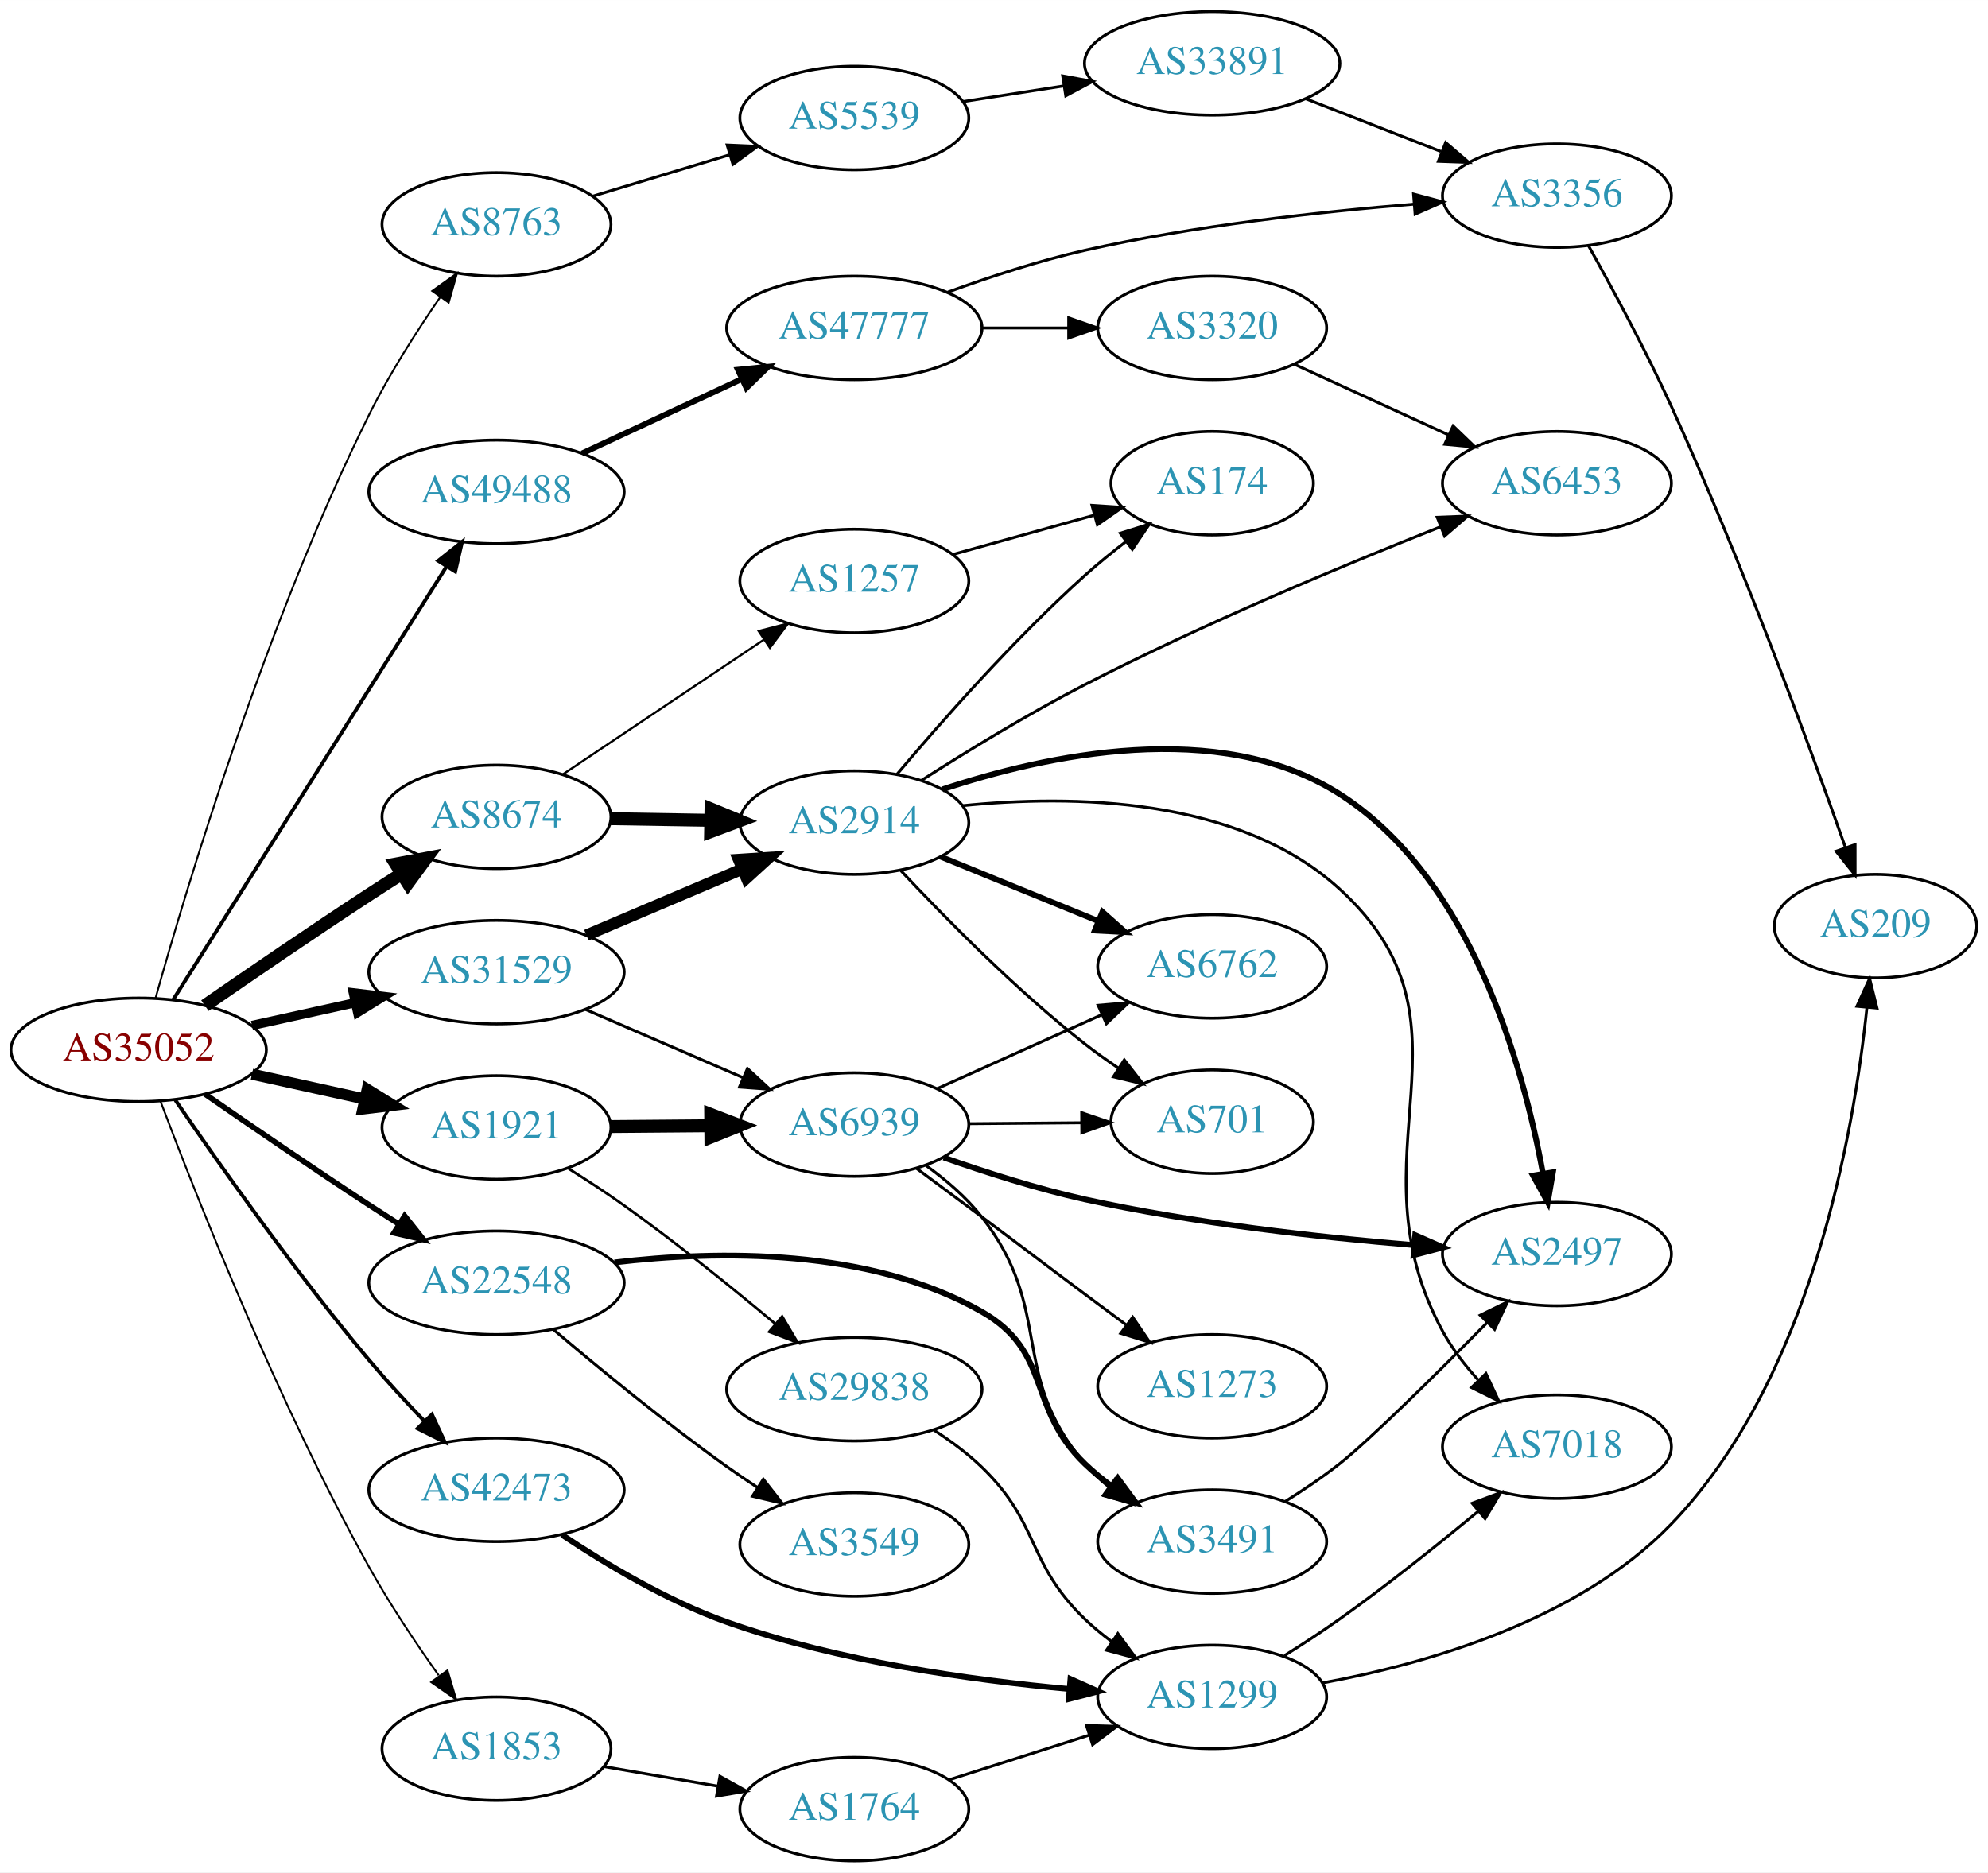
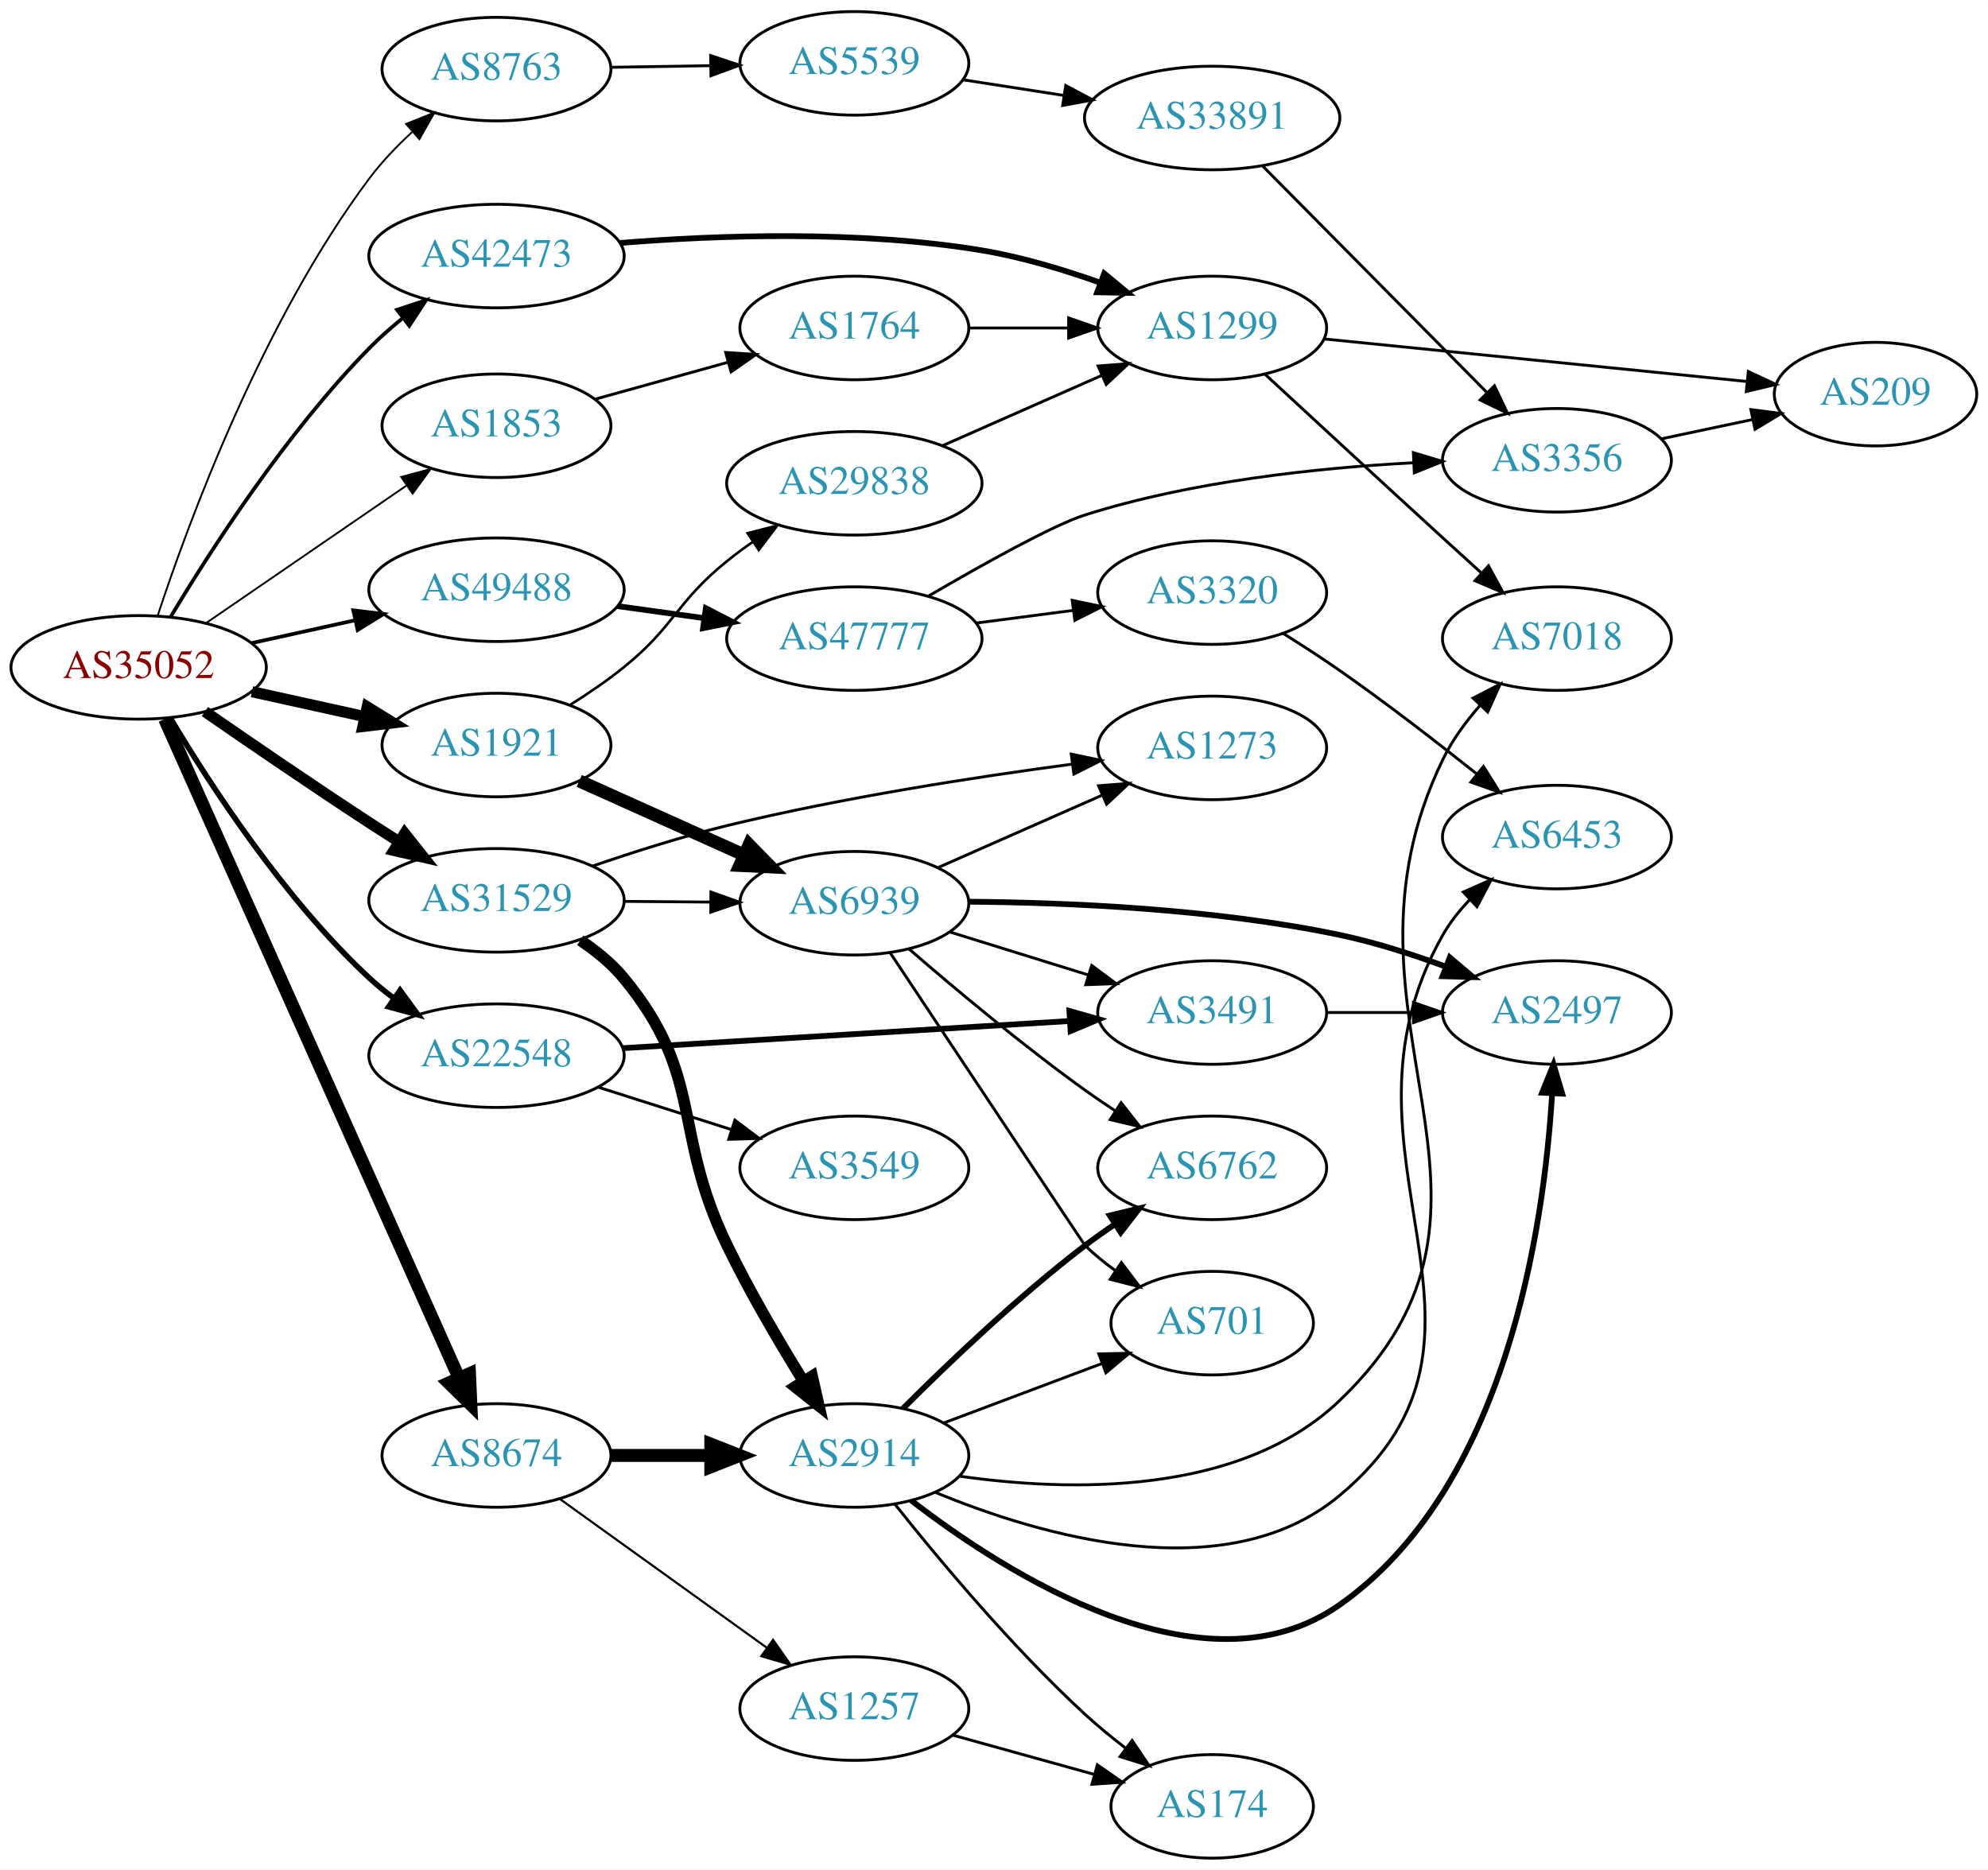
- <svg xmlns="http://www.w3.org/2000/svg" xmlns:xlink="http://www.w3.org/1999/xlink" width="691pt" height="651pt" viewBox="0.00 0.00 691.06 651.00">
-   <g id="graph0" class="graph" transform="scale(1 1) rotate(0) translate(4 647)">
-     <polygon fill="white" stroke="none" points="-4,4 -4,-647 687.055,-647 687.055,4 -4,4" />
+ <svg xmlns="http://www.w3.org/2000/svg" xmlns:xlink="http://www.w3.org/1999/xlink" width="691pt" height="650pt" viewBox="0.00 0.00 691.06 650.00">
+   <g id="graph0" class="graph" transform="scale(1 1) rotate(0) translate(4 646)">
+     <polygon fill="white" stroke="none" points="-4,4 -4,-646 687.055,-646 687.055,4 -4,4" />
    <g id="node1" class="node">
      <g id="a_node1">
        <a xlink:href="/asn/35052" xlink:title="AS35052 ~ Vienna University [AT]">
-           <ellipse fill="#ffffff" stroke="black" cx="44.196" cy="-282" rx="44.393" ry="18" />
-           <text text-anchor="middle" x="44.196" y="-278.3" font-family="Times,serif" font-size="14.00" fill="#880000">AS35052</text>
+           <ellipse fill="#ffffff" stroke="black" cx="44.196" cy="-414" rx="44.393" ry="18" />
+           <text text-anchor="middle" x="44.196" y="-410.3" font-family="Times,serif" font-size="14.00" fill="#880000">AS35052</text>
        </a>
      </g>
    </g>
    <g id="node2" class="node">
      <g id="a_node2">
        <a xlink:href="/asn/1853" xlink:title="AS1853 ~ ACOnet Backbone [AT]">
-           <ellipse fill="#ffffff" stroke="black" cx="168.588" cy="-39" rx="39.794" ry="18" />
-           <text text-anchor="middle" x="168.588" y="-35.3" font-family="Times,serif" font-size="14.00" fill="#2c94b3">AS1853</text>
+           <ellipse fill="#ffffff" stroke="black" cx="168.588" cy="-498" rx="39.794" ry="18" />
+           <text text-anchor="middle" x="168.588" y="-494.3" font-family="Times,serif" font-size="14.00" fill="#2c94b3">AS1853</text>
        </a>
      </g>
    </g>
    <g id="edge1" class="edge">
-       <path fill="none" stroke="black" stroke-width="0.643" d="M51.788,-264.101C64.206,-231.134 92.686,-158.982 124.392,-102 131.515,-89.198 140.534,-75.714 148.487,-64.52" />
-       <polygon fill="black" stroke="black" stroke-width="0.643" points="151.558,-66.245 154.579,-56.09 145.885,-62.145 151.558,-66.245" />
+       <path fill="none" stroke="black" stroke-width="0.643" d="M67.645,-429.407C87.175,-442.811 115.651,-462.354 137.215,-477.155" />
+       <polygon fill="black" stroke="black" stroke-width="0.643" points="135.468,-480.2 145.694,-482.973 139.429,-474.429 135.468,-480.2" />
    </g>
    <g id="node3" class="node">
      <g id="a_node3">
        <a xlink:href="/asn/1921" xlink:title="AS1921 ~ NIC.at head office Salzburg [AT]">
-           <ellipse fill="#ffffff" stroke="black" cx="168.588" cy="-255" rx="39.794" ry="18" />
-           <text text-anchor="middle" x="168.588" y="-251.3" font-family="Times,serif" font-size="14.00" fill="#2c94b3">AS1921</text>
+           <ellipse fill="#ffffff" stroke="black" cx="168.588" cy="-387" rx="39.794" ry="18" />
+           <text text-anchor="middle" x="168.588" y="-383.3" font-family="Times,serif" font-size="14.00" fill="#2c94b3">AS1921</text>
        </a>
      </g>
    </g>
    <g id="edge2" class="edge">
-       <path fill="none" stroke="black" stroke-width="3.857" d="M83.586,-273.531C95.977,-270.798 109.824,-267.743 122.644,-264.915" />
-       <polygon fill="black" stroke="black" stroke-width="3.857" points="123.648,-268.278 132.659,-262.705 122.14,-261.442 123.648,-268.278" />
+       <path fill="none" stroke="black" stroke-width="3.857" d="M83.586,-405.531C95.977,-402.798 109.824,-399.743 122.644,-396.915" />
+       <polygon fill="black" stroke="black" stroke-width="3.857" points="123.648,-400.278 132.659,-394.705 122.14,-393.442 123.648,-400.278" />
    </g>
    <g id="node4" class="node">
      <g id="a_node4">
        <a xlink:href="/asn/8674" xlink:title="AS8674 ~ Netnod Internet Exchange Sverige AB [SE]">
-           <ellipse fill="#ffffff" stroke="black" cx="168.588" cy="-363" rx="39.794" ry="18" />
-           <text text-anchor="middle" x="168.588" y="-359.3" font-family="Times,serif" font-size="14.00" fill="#2c94b3">AS8674</text>
+           <ellipse fill="#ffffff" stroke="black" cx="168.588" cy="-140" rx="39.794" ry="18" />
+           <text text-anchor="middle" x="168.588" y="-136.3" font-family="Times,serif" font-size="14.00" fill="#2c94b3">AS8674</text>
        </a>
      </g>
    </g>
    <g id="edge3" class="edge">
-       <path fill="none" stroke="black" stroke-width="4.5" d="M67.227,-297.367C83.029,-308.305 104.886,-323.261 124.392,-336 127.974,-338.339 131.745,-340.759 135.505,-343.144" />
-       <polygon fill="black" stroke="black" stroke-width="4.5" points="133.605,-346.601 144.166,-348.596 137.8,-339.936 133.605,-346.601" />
+       <path fill="none" stroke="black" stroke-width="4.5" d="M53.227,-396.022C74.197,-349.075 130.7,-222.581 155.565,-166.916" />
+       <polygon fill="black" stroke="black" stroke-width="4.5" points="159.204,-168.424 159.687,-157.688 152.014,-165.212 159.204,-168.424" />
    </g>
    <g id="node5" class="node">
      <g id="a_node5">
        <a xlink:href="/asn/8763" xlink:title="AS8763 ~ Kaiserstr. 75-77 [DE]">
-           <ellipse fill="#ffffff" stroke="black" cx="168.588" cy="-569" rx="39.794" ry="18" />
-           <text text-anchor="middle" x="168.588" y="-565.3" font-family="Times,serif" font-size="14.00" fill="#2c94b3">AS8763</text>
+           <ellipse fill="#ffffff" stroke="black" cx="168.588" cy="-622" rx="39.794" ry="18" />
+           <text text-anchor="middle" x="168.588" y="-618.3" font-family="Times,serif" font-size="14.00" fill="#2c94b3">AS8763</text>
        </a>
      </g>
    </g>
    <g id="edge4" class="edge">
-       <path fill="none" stroke="black" stroke-width="0.643" d="M50.094,-300.058C60.864,-338.528 88.526,-430.937 124.392,-503 131.413,-517.107 140.85,-531.867 149.112,-543.843" />
-       <polygon fill="black" stroke="black" stroke-width="0.643" points="146.251,-545.859 154.87,-552.022 151.975,-541.83 146.251,-545.859" />
+       <path fill="none" stroke="black" stroke-width="0.643" d="M50.796,-431.94C61.516,-464.455 87.22,-534.347 124.392,-584 128.655,-589.694 133.89,-595.162 139.225,-600.087" />
+       <polygon fill="black" stroke="black" stroke-width="0.643" points="137.175,-602.944 147.012,-606.879 141.776,-597.668 137.175,-602.944" />
    </g>
    <g id="node6" class="node">
      <g id="a_node6">
        <a xlink:href="/asn/22548" xlink:title="AS22548 ~ NiÂ¿Â½cleo de Inf. e Coord. do Ponto BR - NIC.BR [BR]">
-           <ellipse fill="#ffffff" stroke="black" cx="168.588" cy="-201" rx="44.393" ry="18" />
-           <text text-anchor="middle" x="168.588" y="-197.3" font-family="Times,serif" font-size="14.00" fill="#2c94b3">AS22548</text>
+           <ellipse fill="#ffffff" stroke="black" cx="168.588" cy="-279" rx="44.393" ry="18" />
+           <text text-anchor="middle" x="168.588" y="-275.3" font-family="Times,serif" font-size="14.00" fill="#2c94b3">AS22548</text>
        </a>
      </g>
    </g>
    <g id="edge5" class="edge">
-       <path fill="none" stroke="black" stroke-width="1.929" d="M67.227,-266.633C83.029,-255.695 104.886,-240.739 124.392,-228 127.713,-225.831 131.195,-223.594 134.681,-221.379" />
-       <polygon fill="black" stroke="black" stroke-width="1.929" points="136.671,-224.262 143.264,-215.968 132.938,-218.34 136.671,-224.262" />
+       <path fill="none" stroke="black" stroke-width="1.929" d="M55.242,-396.329C68.813,-373.528 94.745,-333.528 124.392,-306 126.999,-303.58 129.852,-301.254 132.811,-299.052" />
+       <polygon fill="black" stroke="black" stroke-width="1.929" points="135.059,-301.754 141.31,-293.2 131.089,-295.988 135.059,-301.754" />
    </g>
    <g id="node7" class="node">
      <g id="a_node7">
        <a xlink:href="/asn/31529" xlink:title="AS31529 ~ DENIC-ANYCAST-AS [DE]">
-           <ellipse fill="#ffffff" stroke="black" cx="168.588" cy="-309" rx="44.393" ry="18" />
-           <text text-anchor="middle" x="168.588" y="-305.3" font-family="Times,serif" font-size="14.00" fill="#2c94b3">AS31529</text>
+           <ellipse fill="#ffffff" stroke="black" cx="168.588" cy="-333" rx="44.393" ry="18" />
+           <text text-anchor="middle" x="168.588" y="-329.3" font-family="Times,serif" font-size="14.00" fill="#2c94b3">AS31529</text>
        </a>
      </g>
    </g>
    <g id="edge6" class="edge">
-       <path fill="none" stroke="black" stroke-width="3.214" d="M83.586,-290.469C94.978,-292.982 107.6,-295.767 119.525,-298.397" />
-       <polygon fill="black" stroke="black" stroke-width="3.214" points="118.815,-301.825 129.335,-300.561 120.323,-294.989 118.815,-301.825" />
+       <path fill="none" stroke="black" stroke-width="3.857" d="M67.227,-398.633C83.029,-387.695 104.886,-372.739 124.392,-360 127.713,-357.831 131.195,-355.594 134.681,-353.379" />
+       <polygon fill="black" stroke="black" stroke-width="3.857" points="136.671,-356.262 143.264,-347.968 132.938,-350.34 136.671,-356.262" />
    </g>
    <g id="node8" class="node">
      <g id="a_node8">
        <a xlink:href="/asn/42473" xlink:title="AS42473 ~ ANEXIA Internetdienstleistungs GmbH [AT]">
-           <ellipse fill="#ffffff" stroke="black" cx="168.588" cy="-129" rx="44.393" ry="18" />
-           <text text-anchor="middle" x="168.588" y="-125.3" font-family="Times,serif" font-size="14.00" fill="#2c94b3">AS42473</text>
+           <ellipse fill="#ffffff" stroke="black" cx="168.588" cy="-557" rx="44.393" ry="18" />
+           <text text-anchor="middle" x="168.588" y="-553.3" font-family="Times,serif" font-size="14.00" fill="#2c94b3">AS42473</text>
        </a>
      </g>
    </g>
    <g id="edge7" class="edge">
-       <path fill="none" stroke="black" stroke-width="1.286" d="M56.871,-264.636C71.758,-242.845 98.665,-204.617 124.392,-174 130.301,-166.968 137.036,-159.657 143.401,-153.022" />
-       <polygon fill="black" stroke="black" stroke-width="1.286" points="146.158,-155.207 150.631,-145.603 141.145,-150.322 146.158,-155.207" />
+       <path fill="none" stroke="black" stroke-width="1.286" d="M55.245,-431.429C69.013,-454.427 95.361,-495.446 124.392,-525 127.979,-528.652 132.012,-532.207 136.134,-535.54" />
+       <polygon fill="black" stroke="black" stroke-width="1.286" points="134.017,-538.328 144.08,-541.643 138.281,-532.776 134.017,-538.328" />
    </g>
    <g id="node9" class="node">
      <g id="a_node9">
        <a xlink:href="/asn/49488" xlink:title="AS49488 ~ nic.at GmbH [AT]">
-           <ellipse fill="#ffffff" stroke="black" cx="168.588" cy="-476" rx="44.393" ry="18" />
-           <text text-anchor="middle" x="168.588" y="-472.3" font-family="Times,serif" font-size="14.00" fill="#2c94b3">AS49488</text>
+           <ellipse fill="#ffffff" stroke="black" cx="168.588" cy="-441" rx="44.393" ry="18" />
+           <text text-anchor="middle" x="168.588" y="-437.3" font-family="Times,serif" font-size="14.00" fill="#2c94b3">AS49488</text>
        </a>
      </g>
    </g>
    <g id="edge8" class="edge">
-       <path fill="none" stroke="black" stroke-width="1.286" d="M56.273,-299.558C77.892,-333.825 125.798,-409.76 151.137,-449.923" />
-       <polygon fill="black" stroke="black" stroke-width="1.286" points="148.328,-452.031 156.624,-458.621 154.248,-448.296 148.328,-452.031" />
+       <path fill="none" stroke="black" stroke-width="1.286" d="M83.586,-422.469C94.978,-424.982 107.6,-427.767 119.525,-430.397" />
+       <polygon fill="black" stroke="black" stroke-width="1.286" points="118.815,-433.825 129.335,-432.561 120.323,-426.989 118.815,-433.825" />
    </g>
    <g id="node10" class="node">
      <g id="a_node10">
        <a xlink:href="/asn/1764" xlink:title="AS1764 ~ NEXTLAYER-AS [AT]">
-           <ellipse fill="#ffffff" stroke="black" cx="292.98" cy="-18" rx="39.794" ry="18" />
-           <text text-anchor="middle" x="292.98" y="-14.3" font-family="Times,serif" font-size="14.00" fill="#2c94b3">AS1764</text>
+           <ellipse fill="#ffffff" stroke="black" cx="292.98" cy="-532" rx="39.794" ry="18" />
+           <text text-anchor="middle" x="292.98" y="-528.3" font-family="Times,serif" font-size="14.00" fill="#2c94b3">AS1764</text>
        </a>
      </g>
    </g>
    <g id="edge9" class="edge">
-       <path fill="none" stroke="black" d="M205.979,-32.756C218.322,-30.638 232.286,-28.242 245.317,-26.006" />
-       <polygon fill="black" stroke="black" points="246.255,-29.397 255.519,-24.256 245.071,-22.498 246.255,-29.397" />
+       <path fill="none" stroke="black" d="M202.709,-507.201C216.995,-511.17 233.888,-515.862 249.113,-520.092" />
+       <polygon fill="black" stroke="black" points="248.261,-523.487 258.833,-522.792 250.135,-516.743 248.261,-523.487" />
    </g>
    <g id="node12" class="node">
      <g id="a_node12">
        <a xlink:href="/asn/6939" xlink:title="AS6939 ~ Hurricane Electric LLC [US]">
-           <ellipse fill="#ffffff" stroke="black" cx="292.98" cy="-256" rx="39.794" ry="18" />
-           <text text-anchor="middle" x="292.98" y="-252.3" font-family="Times,serif" font-size="14.00" fill="#2c94b3">AS6939</text>
+           <ellipse fill="#ffffff" stroke="black" cx="292.98" cy="-332" rx="39.794" ry="18" />
+           <text text-anchor="middle" x="292.98" y="-328.3" font-family="Times,serif" font-size="14.00" fill="#2c94b3">AS6939</text>
        </a>
      </g>
    </g>
    <g id="edge11" class="edge">
-       <path fill="none" stroke="black" stroke-width="4.5" d="M208.314,-255.316C219.252,-255.406 231.303,-255.504 242.769,-255.598" />
-       <polygon fill="black" stroke="black" stroke-width="4.5" points="243.055,-259.538 253.087,-255.682 243.119,-251.663 243.055,-259.538" />
+       <path fill="none" stroke="black" stroke-width="4.5" d="M197.361,-374.52C214.298,-366.909 236.162,-357.083 254.605,-348.795" />
+       <polygon fill="black" stroke="black" stroke-width="4.5" points="256.387,-352.312 263.894,-344.621 253.159,-345.129 256.387,-352.312" />
    </g>
    <g id="node13" class="node">
      <g id="a_node13">
        <a xlink:href="/asn/29838" xlink:title="AS29838 ~ AMC [US]">
-           <ellipse fill="#ffffff" stroke="black" cx="292.98" cy="-164" rx="44.393" ry="18" />
-           <text text-anchor="middle" x="292.98" y="-160.3" font-family="Times,serif" font-size="14.00" fill="#2c94b3">AS29838</text>
+           <ellipse fill="#ffffff" stroke="black" cx="292.98" cy="-478" rx="44.393" ry="18" />
+           <text text-anchor="middle" x="292.98" y="-474.3" font-family="Times,serif" font-size="14.00" fill="#2c94b3">AS29838</text>
        </a>
      </g>
    </g>
    <g id="edge12" class="edge">
-       <path fill="none" stroke="black" stroke-width="0.9" d="M193.691,-240.652C200.004,-236.7 206.735,-232.311 212.784,-228 230.883,-215.102 250.305,-199.438 265.386,-186.834" />
-       <polygon fill="black" stroke="black" stroke-width="0.9" points="267.888,-189.303 273.282,-180.184 263.378,-183.949 267.888,-189.303" />
+       <path fill="none" stroke="black" stroke-width="0.9" d="M194.054,-400.87C200.364,-404.825 207.003,-409.335 212.784,-414 230.641,-428.407 230.927,-436.593 248.784,-451 251.636,-453.301 254.697,-455.565 257.824,-457.743" />
+       <polygon fill="black" stroke="black" stroke-width="0.9" points="255.89,-460.66 266.158,-463.274 259.762,-454.828 255.89,-460.66" />
    </g>
    <g id="node21" class="node">
      <g id="a_node21">
        <a xlink:href="/asn/1257" xlink:title="AS1257 ~ TELE2 [EU]">
-           <ellipse fill="#ffffff" stroke="black" cx="292.98" cy="-445" rx="39.794" ry="18" />
-           <text text-anchor="middle" x="292.98" y="-441.3" font-family="Times,serif" font-size="14.00" fill="#2c94b3">AS1257</text>
+           <ellipse fill="#ffffff" stroke="black" cx="292.98" cy="-52" rx="39.794" ry="18" />
+           <text text-anchor="middle" x="292.98" y="-48.3" font-family="Times,serif" font-size="14.00" fill="#2c94b3">AS1257</text>
        </a>
      </g>
    </g>
    <g id="edge21" class="edge">
-       <path fill="none" stroke="black" stroke-width="0.75" d="M191.753,-377.85C211.248,-390.911 239.814,-410.05 261.467,-424.557" />
-       <polygon fill="black" stroke="black" stroke-width="0.75" points="259.725,-427.603 269.981,-430.261 263.621,-421.787 259.725,-427.603" />
+       <path fill="none" stroke="black" stroke-width="0.75" d="M190.628,-124.872C210.419,-110.643 240.242,-89.2 262.419,-73.254" />
+       <polygon fill="black" stroke="black" stroke-width="0.75" points="264.729,-75.904 270.805,-67.225 260.643,-70.221 264.729,-75.904" />
    </g>
    <g id="node22" class="node">
      <g id="a_node22">
        <a xlink:href="/asn/2914" xlink:title="AS2914 ~ NTT America, Inc. [US]">
-           <ellipse fill="#ffffff" stroke="black" cx="292.98" cy="-361" rx="39.794" ry="18" />
-           <text text-anchor="middle" x="292.98" y="-357.3" font-family="Times,serif" font-size="14.00" fill="#2c94b3">AS2914</text>
+           <ellipse fill="#ffffff" stroke="black" cx="292.98" cy="-140" rx="39.794" ry="18" />
+           <text text-anchor="middle" x="292.98" y="-136.3" font-family="Times,serif" font-size="14.00" fill="#2c94b3">AS2914</text>
        </a>
      </g>
    </g>
    <g id="edge22" class="edge">
-       <path fill="none" stroke="black" stroke-width="4.5" d="M208.314,-362.367C219.252,-362.188 231.303,-361.992 242.769,-361.804" />
-       <polygon fill="black" stroke="black" stroke-width="4.5" points="243.152,-365.736 253.087,-361.636 243.024,-357.862 243.152,-365.736" />
+       <path fill="none" stroke="black" stroke-width="4.5" d="M208.314,-140C219.252,-140 231.303,-140 242.769,-140" />
+       <polygon fill="black" stroke="black" stroke-width="4.5" points="243.087,-143.938 253.087,-140 243.087,-136.063 243.087,-143.938" />
    </g>
    <g id="node25" class="node">
      <g id="a_node25">
        <a xlink:href="/asn/5539" xlink:title="AS5539 ~ SpaceNET AG [DE]">
-           <ellipse fill="#ffffff" stroke="black" cx="292.98" cy="-606" rx="39.794" ry="18" />
-           <text text-anchor="middle" x="292.98" y="-602.3" font-family="Times,serif" font-size="14.00" fill="#2c94b3">AS5539</text>
+           <ellipse fill="#ffffff" stroke="black" cx="292.98" cy="-624" rx="39.794" ry="18" />
+           <text text-anchor="middle" x="292.98" y="-620.3" font-family="Times,serif" font-size="14.00" fill="#2c94b3">AS5539</text>
        </a>
      </g>
    </g>
    <g id="edge30" class="edge">
-       <path fill="none" stroke="black" d="M202.066,-578.818C216.589,-583.209 233.904,-588.443 249.443,-593.141" />
-       <polygon fill="black" stroke="black" points="248.766,-596.592 259.351,-596.136 250.792,-589.892 248.766,-596.592" />
-     </g>
-     <g id="node15" class="node">
-       <g id="a_node15">
+       <path fill="none" stroke="black" d="M208.314,-622.633C219.252,-622.812 231.303,-623.008 242.769,-623.196" />
+       <polygon fill="black" stroke="black" points="243.031,-626.7 253.087,-623.364 243.145,-619.701 243.031,-626.7" />
+     </g>
+     <g id="node18" class="node">
+       <g id="a_node18">
        <a xlink:href="/asn/3491" xlink:title="AS3491 ~ PCCW Global, Inc. [US]">
-           <ellipse fill="#ffffff" stroke="black" cx="417.373" cy="-111" rx="39.794" ry="18" />
-           <text text-anchor="middle" x="417.373" y="-107.3" font-family="Times,serif" font-size="14.00" fill="#2c94b3">AS3491</text>
-         </a>
-       </g>
-     </g>
-     <g id="edge35" class="edge">
-       <path fill="none" stroke="black" stroke-width="2" d="M209.618,-208.066C245.434,-212.294 298.154,-213.181 337.176,-191 361.932,-176.928 352.662,-157.749 373.176,-138 376.034,-135.25 379.215,-132.634 382.52,-130.191" />
-       <polygon fill="black" stroke="black" stroke-width="2" points="384.584,-133.02 390.874,-124.494 380.64,-127.237 384.584,-133.02" />
+           <ellipse fill="#ffffff" stroke="black" cx="417.373" cy="-294" rx="39.794" ry="18" />
+           <text text-anchor="middle" x="417.373" y="-290.3" font-family="Times,serif" font-size="14.00" fill="#2c94b3">AS3491</text>
+         </a>
+       </g>
+     </g>
+     <g id="edge34" class="edge">
+       <path fill="none" stroke="black" stroke-width="2" d="M212.575,-281.613C255.878,-284.245 322.583,-288.299 367.782,-291.047" />
+       <polygon fill="black" stroke="black" stroke-width="2" points="367.737,-294.55 377.931,-291.663 368.162,-287.563 367.737,-294.55" />
    </g>
    <g id="node28" class="node">
      <g id="a_node28">
        <a xlink:href="/asn/3549" xlink:title="AS3549 ~ Level 3 Parent, LLC [US]">
-           <ellipse fill="#ffffff" stroke="black" cx="292.98" cy="-110" rx="39.794" ry="18" />
-           <text text-anchor="middle" x="292.98" y="-106.3" font-family="Times,serif" font-size="14.00" fill="#2c94b3">AS3549</text>
-         </a>
-       </g>
-     </g>
-     <g id="edge34" class="edge">
-       <path fill="none" stroke="black" d="M188.287,-184.816C204.025,-171.459 227.334,-152.286 248.784,-137 252.187,-134.575 255.806,-132.125 259.444,-129.743" />
-       <polygon fill="black" stroke="black" points="261.339,-132.685 267.877,-124.348 257.567,-126.788 261.339,-132.685" />
+           <ellipse fill="#ffffff" stroke="black" cx="292.98" cy="-240" rx="39.794" ry="18" />
+           <text text-anchor="middle" x="292.98" y="-236.3" font-family="Times,serif" font-size="14.00" fill="#2c94b3">AS3549</text>
+         </a>
+       </g>
+     </g>
+     <g id="edge35" class="edge">
+       <path fill="none" stroke="black" d="M204.007,-268.033C218.391,-263.449 235.233,-258.082 250.31,-253.278" />
+       <polygon fill="black" stroke="black" points="251.453,-256.587 259.918,-250.217 249.328,-249.918 251.453,-256.587" />
+     </g>
+     <g id="edge37" class="edge">
+       <path fill="none" stroke="black" d="M213.084,-332.645C222.773,-332.565 233.11,-332.481 243.002,-332.4" />
+       <polygon fill="black" stroke="black" points="243.134,-335.899 253.105,-332.318 243.077,-328.9 243.134,-335.899" />
+     </g>
+     <g id="node14" class="node">
+       <g id="a_node14">
+         <a xlink:href="/asn/1273" xlink:title="AS1273 ~ RIPE Network Coordination Centre [NL]">
+           <ellipse fill="#ffffff" stroke="black" cx="417.373" cy="-386" rx="39.794" ry="18" />
+           <text text-anchor="middle" x="417.373" y="-382.3" font-family="Times,serif" font-size="14.00" fill="#2c94b3">AS1273</text>
+         </a>
+       </g>
+     </g>
+     <g id="edge39" class="edge">
+       <path fill="none" stroke="black" d="M202.006,-344.923C216.214,-349.814 233.176,-355.206 248.784,-359 288.75,-368.716 334.948,-375.863 368.705,-380.354" />
+       <polygon fill="black" stroke="black" points="368.393,-383.843 378.761,-381.663 369.296,-376.901 368.393,-383.843" />
    </g>
    <g id="edge38" class="edge">
-       <path fill="none" stroke="black" d="M199.529,-296.035C216.009,-288.898 236.624,-279.971 254.202,-272.359" />
-       <polygon fill="black" stroke="black" points="255.825,-275.471 263.61,-268.285 253.043,-269.047 255.825,-275.471" />
-     </g>
-     <g id="edge37" class="edge">
-       <path fill="none" stroke="black" stroke-width="4" d="M199.842,-321.854C216.208,-328.807 236.58,-337.462 254.003,-344.865" />
-       <polygon fill="black" stroke="black" stroke-width="4" points="252.763,-348.141 263.336,-348.83 255.5,-341.698 252.763,-348.141" />
+       <path fill="none" stroke="black" stroke-width="4" d="M197.721,-319.112C203.246,-315.428 208.615,-311.044 212.784,-306 241.022,-271.838 229.433,-252.874 248.784,-213 256.568,-196.961 266.65,-179.766 275.116,-166.096" />
+       <polygon fill="black" stroke="black" stroke-width="4" points="278.316,-167.582 280.671,-157.252 272.388,-163.859 278.316,-167.582" />
    </g>
    <g id="node11" class="node">
      <g id="a_node11">
        <a xlink:href="/asn/1299" xlink:title="AS1299 ~ Telia Carrier [EU]">
-           <ellipse fill="#ffffff" stroke="black" cx="417.373" cy="-57" rx="39.794" ry="18" />
-           <text text-anchor="middle" x="417.373" y="-53.3" font-family="Times,serif" font-size="14.00" fill="#2c94b3">AS1299</text>
-         </a>
-       </g>
-     </g>
-     <g id="edge39" class="edge">
-       <path fill="none" stroke="black" stroke-width="2" d="M191.37,-113.355C206.701,-103.114 228.098,-90.319 248.784,-83 287.397,-69.338 333.531,-62.847 367.611,-59.767" />
-       <polygon fill="black" stroke="black" stroke-width="2" points="368.105,-63.238 377.779,-58.917 367.522,-56.262 368.105,-63.238" />
+           <ellipse fill="#ffffff" stroke="black" cx="417.373" cy="-532" rx="39.794" ry="18" />
+           <text text-anchor="middle" x="417.373" y="-528.3" font-family="Times,serif" font-size="14.00" fill="#2c94b3">AS1299</text>
+         </a>
+       </g>
+     </g>
+     <g id="edge40" class="edge">
+       <path fill="none" stroke="black" stroke-width="2" d="M211.565,-561.556C245.651,-564.286 294.836,-566.019 337.176,-559 350.995,-556.709 365.639,-552.314 378.526,-547.724" />
+       <polygon fill="black" stroke="black" stroke-width="2" points="379.84,-550.97 387.996,-544.208 377.403,-544.408 379.84,-550.97" />
    </g>
    <g id="node29" class="node">
      <g id="a_node29">
        <a xlink:href="/asn/47777" xlink:title="AS47777 ~ wusys GmbH [DE]">
-           <ellipse fill="#ffffff" stroke="black" cx="292.98" cy="-533" rx="44.393" ry="18" />
-           <text text-anchor="middle" x="292.98" y="-529.3" font-family="Times,serif" font-size="14.00" fill="#2c94b3">AS47777</text>
-         </a>
-       </g>
-     </g>
-     <g id="edge40" class="edge">
-       <path fill="none" stroke="black" stroke-width="2" d="M198.284,-489.364C214.89,-497.098 235.994,-506.926 253.967,-515.297" />
-       <polygon fill="black" stroke="black" stroke-width="2" points="252.498,-518.473 263.041,-519.522 255.453,-512.128 252.498,-518.473" />
+           <ellipse fill="#ffffff" stroke="black" cx="292.98" cy="-424" rx="44.393" ry="18" />
+           <text text-anchor="middle" x="292.98" y="-420.3" font-family="Times,serif" font-size="14.00" fill="#2c94b3">AS47777</text>
+         </a>
+       </g>
+     </g>
+     <g id="edge41" class="edge">
+       <path fill="none" stroke="black" stroke-width="2" d="M210.684,-435.292C220.27,-433.96 230.597,-432.526 240.569,-431.141" />
+       <polygon fill="black" stroke="black" stroke-width="2" points="241.362,-434.564 250.785,-429.722 240.399,-427.631 241.362,-434.564" />
    </g>
    <g id="edge10" class="edge">
-       <path fill="none" stroke="black" d="M325.818,-28.145C340.716,-32.892 358.657,-38.609 374.626,-43.697" />
-       <polygon fill="black" stroke="black" points="373.679,-47.069 384.269,-46.77 375.804,-40.399 373.679,-47.069" />
+       <path fill="none" stroke="black" d="M332.706,-532C343.644,-532 355.695,-532 367.161,-532" />
+       <polygon fill="black" stroke="black" points="367.479,-535.5 377.479,-532 367.479,-528.5 367.479,-535.5" />
    </g>
    <g id="node19" class="node">
      <g id="a_node19">
        <a xlink:href="/asn/209" xlink:title="AS209 ~ CenturyLink Communications, LLC [US]">
-           <ellipse fill="#ffffff" stroke="black" cx="647.958" cy="-325" rx="35.194" ry="18" />
-           <text text-anchor="middle" x="647.958" y="-321.3" font-family="Times,serif" font-size="14.00" fill="#2c94b3">AS209</text>
+           <ellipse fill="#ffffff" stroke="black" cx="647.958" cy="-509" rx="35.194" ry="18" />
+           <text text-anchor="middle" x="647.958" y="-505.3" font-family="Times,serif" font-size="14.00" fill="#2c94b3">AS209</text>
        </a>
      </g>
    </g>
    <g id="edge19" class="edge">
-       <path fill="none" stroke="black" d="M455.747,-61.869C491.457,-68.424 544.5,-83.424 576.862,-117 625.477,-167.441 640.418,-252.704 644.978,-296.762" />
-       <polygon fill="black" stroke="black" points="641.498,-297.143 645.907,-306.777 648.468,-296.497 641.498,-297.143" />
+       <path fill="none" stroke="black" d="M456.375,-528.176C496.838,-524.105 560.777,-517.671 603.285,-513.394" />
+       <polygon fill="black" stroke="black" points="603.738,-516.867 613.337,-512.383 603.037,-509.902 603.738,-516.867" />
    </g>
    <g id="node20" class="node">
      <g id="a_node20">
        <a xlink:href="/asn/7018" xlink:title="AS7018 ~ AT&amp;T Services, Inc. [US]">
-           <ellipse fill="#ffffff" stroke="black" cx="537.215" cy="-144" rx="39.794" ry="18" />
-           <text text-anchor="middle" x="537.215" y="-140.3" font-family="Times,serif" font-size="14.00" fill="#2c94b3">AS7018</text>
+           <ellipse fill="#ffffff" stroke="black" cx="537.215" cy="-424" rx="39.794" ry="18" />
+           <text text-anchor="middle" x="537.215" y="-420.3" font-family="Times,serif" font-size="14.00" fill="#2c94b3">AS7018</text>
        </a>
      </g>
    </g>
    <g id="edge20" class="edge">
-       <path fill="none" stroke="black" d="M442.468,-71.359C448.781,-75.31 455.513,-79.697 461.569,-84 478.11,-95.755 495.845,-109.939 509.877,-121.564" />
-       <polygon fill="black" stroke="black" points="507.754,-124.352 517.673,-128.075 512.241,-118.979 507.754,-124.352" />
-     </g>
-     <g id="node14" class="node">
-       <g id="a_node14">
-         <a xlink:href="/asn/2497" xlink:title="AS2497 ~ Internet Initiative Japan Inc. [JP]">
-           <ellipse fill="#ffffff" stroke="black" cx="537.215" cy="-211" rx="39.794" ry="18" />
-           <text text-anchor="middle" x="537.215" y="-207.3" font-family="Times,serif" font-size="14.00" fill="#2c94b3">AS2497</text>
-         </a>
-       </g>
+       <path fill="none" stroke="black" d="M435.635,-516.007C451.652,-501.188 476.171,-478.55 497.569,-459 501.829,-455.108 506.364,-450.983 510.773,-446.984" />
+       <polygon fill="black" stroke="black" points="513.424,-449.305 518.485,-439.997 508.724,-444.117 513.424,-449.305" />
    </g>
    <g id="edge13" class="edge">
-       <path fill="none" stroke="black" stroke-width="2" d="M324.045,-244.547C338.677,-239.382 356.641,-233.639 373.176,-230 411.097,-221.655 454.838,-216.811 487.461,-214.105" />
-       <polygon fill="black" stroke="black" stroke-width="2" points="487.948,-217.577 497.641,-213.3 487.396,-210.599 487.948,-217.577" />
+       <path fill="none" stroke="black" d="M322.06,-344.389C339.008,-351.866 360.805,-361.483 379.174,-369.588" />
+       <polygon fill="black" stroke="black" points="377.862,-372.834 388.424,-373.669 380.688,-366.43 377.862,-372.834" />
+     </g>
+     <g id="node15" class="node">
+       <g id="a_node15">
+         <a xlink:href="/asn/6762" xlink:title="AS6762 ~ TELECOM ITALIA SPARKLE S.p.A. [IT]">
+           <ellipse fill="#ffffff" stroke="black" cx="417.373" cy="-240" rx="39.794" ry="18" />
+           <text text-anchor="middle" x="417.373" y="-236.3" font-family="Times,serif" font-size="14.00" fill="#2c94b3">AS6762</text>
+         </a>
+       </g>
    </g>
    <g id="edge14" class="edge">
-       <path fill="none" stroke="black" d="M317.928,-241.748C324.811,-236.791 331.879,-230.758 337.176,-224 362.739,-191.389 346.347,-169.577 373.176,-138 375.61,-135.136 378.426,-132.478 381.431,-130.038" />
-       <polygon fill="black" stroke="black" points="383.619,-132.775 389.691,-124.093 379.53,-127.094 383.619,-132.775" />
+       <path fill="none" stroke="black" d="M312.011,-316.074C327.729,-302.469 351.363,-282.67 373.176,-267 376.57,-264.562 380.183,-262.104 383.818,-259.717" />
+       <polygon fill="black" stroke="black" points="385.715,-262.658 392.247,-254.317 381.939,-256.764 385.715,-262.658" />
    </g>
    <g id="node16" class="node">
      <g id="a_node16">
-         <a xlink:href="/asn/6762" xlink:title="AS6762 ~ TELECOM ITALIA SPARKLE S.p.A. [IT]">
-           <ellipse fill="#ffffff" stroke="black" cx="417.373" cy="-311" rx="39.794" ry="18" />
-           <text text-anchor="middle" x="417.373" y="-307.3" font-family="Times,serif" font-size="14.00" fill="#2c94b3">AS6762</text>
+         <a xlink:href="/asn/701" xlink:title="AS701 ~ UUNET [US]">
+           <ellipse fill="#ffffff" stroke="black" cx="417.373" cy="-186" rx="35.194" ry="18" />
+           <text text-anchor="middle" x="417.373" y="-182.3" font-family="Times,serif" font-size="14.00" fill="#2c94b3">AS701</text>
        </a>
      </g>
    </g>
    <g id="edge15" class="edge">
-       <path fill="none" stroke="black" d="M321.753,-268.48C338.69,-276.091 360.554,-285.917 378.997,-294.205" />
-       <polygon fill="black" stroke="black" points="377.73,-297.472 388.286,-298.379 380.599,-291.087 377.73,-297.472" />
+       <path fill="none" stroke="black" d="M305.449,-314.742C327.331,-281.818 372.906,-213.263 373.176,-213 376.403,-209.864 380.053,-206.909 383.831,-204.185" />
+       <polygon fill="black" stroke="black" points="385.81,-207.072 392.191,-198.614 381.928,-201.247 385.81,-207.072" />
    </g>
    <g id="node17" class="node">
      <g id="a_node17">
-         <a xlink:href="/asn/1273" xlink:title="AS1273 ~ Vodafone Group PLC [EU]">
-           <ellipse fill="#ffffff" stroke="black" cx="417.373" cy="-165" rx="39.794" ry="18" />
-           <text text-anchor="middle" x="417.373" y="-161.3" font-family="Times,serif" font-size="14.00" fill="#2c94b3">AS1273</text>
+         <a xlink:href="/asn/2497" xlink:title="AS2497 ~ Internet Initiative Japan Inc. [JP]">
+           <ellipse fill="#ffffff" stroke="black" cx="537.215" cy="-294" rx="39.794" ry="18" />
+           <text text-anchor="middle" x="537.215" y="-290.3" font-family="Times,serif" font-size="14.00" fill="#2c94b3">AS2497</text>
        </a>
      </g>
    </g>
    <g id="edge16" class="edge">
-       <path fill="none" stroke="black" d="M314.652,-240.724C321.794,-235.437 329.843,-229.466 337.176,-224 353.212,-212.047 357.141,-208.953 373.176,-197 377.76,-193.584 382.623,-189.97 387.369,-186.45" />
-       <polygon fill="black" stroke="black" points="389.75,-189.041 395.701,-180.276 385.582,-183.417 389.75,-189.041" />
-     </g>
-     <g id="node18" class="node">
-       <g id="a_node18">
-         <a xlink:href="/asn/701" xlink:title="AS701 ~ UUNET [US]">
-           <ellipse fill="#ffffff" stroke="black" cx="417.373" cy="-257" rx="35.194" ry="18" />
-           <text text-anchor="middle" x="417.373" y="-253.3" font-family="Times,serif" font-size="14.00" fill="#2c94b3">AS701</text>
-         </a>
-       </g>
+       <path fill="none" stroke="black" stroke-width="2" d="M332.668,-332.526C366.906,-332.269 418.046,-330.108 461.569,-321 473.898,-318.42 486.94,-314.24 498.613,-309.932" />
+       <polygon fill="black" stroke="black" stroke-width="2" points="499.966,-313.161 508.051,-306.315 497.461,-306.625 499.966,-313.161" />
    </g>
    <g id="edge17" class="edge">
-       <path fill="none" stroke="black" d="M332.706,-256.316C345.195,-256.418 359.134,-256.532 371.998,-256.637" />
-       <polygon fill="black" stroke="black" points="372.007,-260.138 382.035,-256.719 372.064,-253.138 372.007,-260.138" />
+       <path fill="none" stroke="black" d="M326.137,-322.016C340.918,-317.427 358.64,-311.925 374.451,-307.016" />
+       <polygon fill="black" stroke="black" points="375.493,-310.357 384.005,-304.049 373.417,-303.672 375.493,-310.357" />
    </g>
    <g id="edge18" class="edge">
-       <path fill="none" stroke="black" d="M320.834,-149.64C326.56,-145.935 332.334,-141.661 337.176,-137 357.691,-117.251 352.662,-103.749 373.176,-84 376.034,-81.249 379.215,-78.634 382.52,-76.191" />
-       <polygon fill="black" stroke="black" points="384.584,-79.02 390.874,-70.494 380.64,-73.237 384.584,-79.02" />
+       <path fill="none" stroke="black" d="M323.608,-491.072C340.203,-498.393 361.062,-507.597 378.795,-515.421" />
+       <polygon fill="black" stroke="black" points="377.717,-518.77 388.279,-519.605 380.543,-512.366 377.717,-518.77" />
    </g>
    <g id="edge36" class="edge">
-       <path fill="none" stroke="black" d="M442.761,-124.967C449.071,-128.922 455.729,-133.408 461.569,-138 472.041,-146.236 495.099,-169.084 512.837,-187.047" />
-       <polygon fill="black" stroke="black" points="510.552,-189.715 520.06,-194.389 515.542,-184.806 510.552,-189.715" />
+       <path fill="none" stroke="black" d="M457.285,-294C466.839,-294 477.188,-294 487.151,-294" />
+       <polygon fill="black" stroke="black" points="487.343,-297.5 497.343,-294 487.343,-290.5 487.343,-297.5" />
    </g>
    <g id="node23" class="node">
      <g id="a_node23">
        <a xlink:href="/asn/174" xlink:title="AS174 ~ Cogent Communications [US]">
-           <ellipse fill="#ffffff" stroke="black" cx="417.373" cy="-479" rx="35.194" ry="18" />
-           <text text-anchor="middle" x="417.373" y="-475.3" font-family="Times,serif" font-size="14.00" fill="#2c94b3">AS174</text>
+           <ellipse fill="#ffffff" stroke="black" cx="417.373" cy="-18" rx="35.194" ry="18" />
+           <text text-anchor="middle" x="417.373" y="-14.3" font-family="Times,serif" font-size="14.00" fill="#2c94b3">AS174</text>
        </a>
      </g>
    </g>
    <g id="edge23" class="edge">
-       <path fill="none" stroke="black" d="M327.101,-454.201C342.201,-458.395 360.211,-463.399 376.087,-467.809" />
-       <polygon fill="black" stroke="black" points="375.588,-471.303 386.16,-470.607 377.462,-464.558 375.588,-471.303" />
+       <path fill="none" stroke="black" d="M327.101,-42.799C342.201,-38.605 360.211,-33.601 376.087,-29.191" />
+       <polygon fill="black" stroke="black" points="377.462,-32.442 386.16,-26.393 375.588,-25.697 377.462,-32.442" />
+     </g>
+     <g id="edge25" class="edge">
+       <path fill="none" stroke="black" stroke-width="2" d="M309.879,-156.319C325.336,-171.772 349.835,-195.194 373.176,-213 376.499,-215.534 380.066,-218.053 383.675,-220.475" />
+       <polygon fill="black" stroke="black" stroke-width="2" points="381.779,-223.417 392.075,-225.915 385.584,-217.542 381.779,-223.417" />
+     </g>
+     <g id="edge29" class="edge">
+       <path fill="none" stroke="black" d="M324.235,-151.371C340.839,-157.611 361.568,-165.402 379.157,-172.013" />
+       <polygon fill="black" stroke="black" points="377.967,-175.305 388.559,-175.547 380.43,-168.752 377.967,-175.305" />
    </g>
    <g id="edge24" class="edge">
-       <path fill="none" stroke="black" stroke-width="2" d="M323.548,-372.535C359.232,-384.397 419.653,-397.697 461.569,-371 507.218,-341.924 525.407,-276.841 532.3,-239.254" />
-       <polygon fill="black" stroke="black" stroke-width="2" points="535.819,-239.429 534.026,-228.987 528.916,-238.268 535.819,-239.429" />
-     </g>
-     <g id="edge28" class="edge">
-       <path fill="none" stroke="black" stroke-width="2" d="M322.986,-349.151C339.328,-342.474 359.952,-334.049 377.66,-326.815" />
-       <polygon fill="black" stroke="black" stroke-width="2" points="379.218,-329.959 387.151,-322.938 376.57,-323.479 379.218,-329.959" />
-     </g>
-     <g id="edge29" class="edge">
-       <path fill="none" stroke="black" d="M309.14,-344.316C324.443,-327.961 349.182,-302.815 373.176,-284 376.798,-281.161 380.731,-278.36 384.7,-275.7" />
-       <polygon fill="black" stroke="black" points="386.825,-278.495 393.34,-270.14 383.037,-272.608 386.825,-278.495" />
-     </g>
-     <g id="edge25" class="edge">
-       <path fill="none" stroke="black" d="M330.598,-366.897C368.271,-370.741 426.287,-370.136 461.569,-338 513.534,-290.668 463.937,-245.722 497.569,-184 500.783,-178.102 505.103,-172.455 509.692,-167.36" />
-       <polygon fill="black" stroke="black" points="512.537,-169.455 517.003,-159.848 507.52,-164.573 512.537,-169.455" />
+       <path fill="none" stroke="black" stroke-width="2" d="M312.723,-124.386C345.548,-99.039 414.428,-54.942 461.569,-88 519.667,-128.743 532.731,-219.492 535.542,-265.735" />
+       <polygon fill="black" stroke="black" stroke-width="2" points="532.057,-266.132 536.039,-275.95 539.049,-265.792 532.057,-266.132" />
    </g>
    <g id="edge26" class="edge">
-       <path fill="none" stroke="black" d="M307.721,-377.717C322.879,-395.714 348.418,-424.75 373.176,-447 377.624,-450.996 382.55,-454.997 387.437,-458.748" />
-       <polygon fill="black" stroke="black" points="385.424,-461.613 395.534,-464.783 389.608,-456.001 385.424,-461.613" />
+       <path fill="none" stroke="black" d="M329.547,-132.805C367.455,-127.388 426.715,-125.753 461.569,-159 534.212,-228.296 453.725,-291.685 497.569,-382 500.841,-388.741 505.553,-395.165 510.568,-400.87" />
+       <polygon fill="black" stroke="black" points="508.067,-403.319 517.488,-408.167 513.146,-398.503 508.067,-403.319" />
+     </g>
+     <g id="edge27" class="edge">
+       <path fill="none" stroke="black" d="M307.032,-123.12C321.993,-104.283 347.741,-73.382 373.176,-50 377.578,-45.954 382.482,-41.928 387.361,-38.167" />
+       <polygon fill="black" stroke="black" points="389.532,-40.914 395.455,-32.13 385.346,-35.303 389.532,-40.914" />
    </g>
    <g id="node24" class="node">
      <g id="a_node24">
        <a xlink:href="/asn/6453" xlink:title="AS6453 ~ TATA COMMUNICATIONS (AMERICA) INC [US]">
-           <ellipse fill="#ffffff" stroke="black" cx="537.215" cy="-479" rx="39.794" ry="18" />
-           <text text-anchor="middle" x="537.215" y="-475.3" font-family="Times,serif" font-size="14.00" fill="#2c94b3">AS6453</text>
-         </a>
-       </g>
-     </g>
-     <g id="edge27" class="edge">
-       <path fill="none" stroke="black" d="M316.373,-375.723C331.976,-385.694 353.448,-398.849 373.176,-409 414.311,-430.165 463.29,-450.587 496.755,-463.855" />
-       <polygon fill="black" stroke="black" points="495.603,-467.162 506.19,-467.568 498.167,-460.649 495.603,-467.162" />
+           <ellipse fill="#ffffff" stroke="black" cx="537.215" cy="-355" rx="39.794" ry="18" />
+           <text text-anchor="middle" x="537.215" y="-351.3" font-family="Times,serif" font-size="14.00" fill="#2c94b3">AS6453</text>
+         </a>
+       </g>
+     </g>
+     <g id="edge28" class="edge">
+       <path fill="none" stroke="black" d="M320.969,-127.251C357.306,-112.18 421.96,-93.035 461.569,-126 529.308,-182.378 454.091,-244.34 497.569,-321 500.029,-325.338 503.254,-329.401 506.792,-333.102" />
+       <polygon fill="black" stroke="black" points="504.655,-335.896 514.352,-340.164 509.434,-330.78 504.655,-335.896" />
    </g>
    <g id="node26" class="node">
      <g id="a_node26">
        <a xlink:href="/asn/33891" xlink:title="AS33891 ~ CORE-BACKBONE GMBH GLOBAL NETWORK [DE]">
-           <ellipse fill="#ffffff" stroke="black" cx="417.373" cy="-625" rx="44.393" ry="18" />
-           <text text-anchor="middle" x="417.373" y="-621.3" font-family="Times,serif" font-size="14.00" fill="#2c94b3">AS33891</text>
+           <ellipse fill="#ffffff" stroke="black" cx="417.373" cy="-605" rx="44.393" ry="18" />
+           <text text-anchor="middle" x="417.373" y="-601.3" font-family="Times,serif" font-size="14.00" fill="#2c94b3">AS33891</text>
        </a>
      </g>
    </g>
    <g id="edge31" class="edge">
-       <path fill="none" stroke="black" d="M330.702,-611.701C341.703,-613.408 353.967,-615.312 365.699,-617.134" />
-       <polygon fill="black" stroke="black" points="365.409,-620.63 375.828,-618.706 366.483,-613.713 365.409,-620.63" />
+       <path fill="none" stroke="black" d="M330.702,-618.299C341.703,-616.592 353.967,-614.688 365.699,-612.866" />
+       <polygon fill="black" stroke="black" points="366.483,-616.287 375.828,-611.294 365.409,-609.37 366.483,-616.287" />
    </g>
    <g id="node27" class="node">
      <g id="a_node27">
        <a xlink:href="/asn/3356" xlink:title="AS3356 ~ Level 3 Parent, LLC [US]">
-           <ellipse fill="#ffffff" stroke="black" cx="537.215" cy="-579" rx="39.794" ry="18" />
-           <text text-anchor="middle" x="537.215" y="-575.3" font-family="Times,serif" font-size="14.00" fill="#2c94b3">AS3356</text>
+           <ellipse fill="#ffffff" stroke="black" cx="537.215" cy="-486" rx="39.794" ry="18" />
+           <text text-anchor="middle" x="537.215" y="-482.3" font-family="Times,serif" font-size="14.00" fill="#2c94b3">AS3356</text>
        </a>
      </g>
    </g>
    <g id="edge32" class="edge">
-       <path fill="none" stroke="black" d="M449.952,-612.673C464.381,-607.04 481.621,-600.311 496.882,-594.354" />
-       <polygon fill="black" stroke="black" points="498.533,-597.466 506.576,-590.57 495.988,-590.946 498.533,-597.466" />
+       <path fill="none" stroke="black" d="M435.007,-588.203C455.299,-567.711 489.734,-532.938 512.723,-509.722" />
+       <polygon fill="black" stroke="black" points="515.494,-511.898 520.044,-502.33 510.521,-506.973 515.494,-511.898" />
    </g>
    <g id="edge33" class="edge">
-       <path fill="none" stroke="black" d="M548.176,-561.589C556.353,-546.978 567.99,-525.438 576.862,-506 601.186,-452.708 624.798,-388.33 637.449,-352.496" />
-       <polygon fill="black" stroke="black" points="640.858,-353.351 640.865,-342.757 634.252,-351.034 640.858,-353.351" />
-     </g>
-     <g id="edge41" class="edge">
-       <path fill="none" stroke="black" d="M325.52,-545.475C339.859,-550.696 357.166,-556.381 373.176,-560 411.049,-568.56 454.793,-573.391 487.429,-576.036" />
-       <polygon fill="black" stroke="black" points="487.374,-579.543 497.614,-576.821 487.912,-572.563 487.374,-579.543" />
+       <path fill="none" stroke="black" d="M573.521,-493.467C583.672,-495.615 594.839,-497.976 605.334,-500.196" />
+       <polygon fill="black" stroke="black" points="604.627,-503.624 615.135,-502.269 606.076,-496.776 604.627,-503.624" />
+     </g>
+     <g id="edge42" class="edge">
+       <path fill="none" stroke="black" d="M318.864,-438.86C337.728,-449.865 362.214,-463.528 373.176,-467 410.315,-478.762 454.281,-483.38 487.193,-485.13" />
+       <polygon fill="black" stroke="black" points="487.317,-488.639 497.468,-485.603 487.639,-481.647 487.317,-488.639" />
    </g>
    <g id="node30" class="node">
      <g id="a_node30">
        <a xlink:href="/asn/3320" xlink:title="AS3320 ~ DTAG [DE]">
-           <ellipse fill="#ffffff" stroke="black" cx="417.373" cy="-533" rx="39.794" ry="18" />
-           <text text-anchor="middle" x="417.373" y="-529.3" font-family="Times,serif" font-size="14.00" fill="#2c94b3">AS3320</text>
-         </a>
-       </g>
-     </g>
-     <g id="edge42" class="edge">
-       <path fill="none" stroke="black" d="M337.476,-533C347.165,-533 357.502,-533 367.394,-533" />
-       <polygon fill="black" stroke="black" points="367.497,-536.5 377.497,-533 367.497,-529.5 367.497,-536.5" />
+           <ellipse fill="#ffffff" stroke="black" cx="417.373" cy="-440" rx="39.794" ry="18" />
+           <text text-anchor="middle" x="417.373" y="-436.3" font-family="Times,serif" font-size="14.00" fill="#2c94b3">AS3320</text>
+         </a>
+       </g>
    </g>
    <g id="edge43" class="edge">
-       <path fill="none" stroke="black" d="M446.001,-520.339C461.958,-513.027 482.229,-503.739 499.512,-495.819" />
-       <polygon fill="black" stroke="black" points="501.126,-498.929 508.759,-491.581 498.21,-492.565 501.126,-498.929" />
+       <path fill="none" stroke="black" d="M335.417,-429.417C346.248,-430.833 358.005,-432.37 369.114,-433.822" />
+       <polygon fill="black" stroke="black" points="368.721,-437.3 379.09,-435.126 369.628,-430.359 368.721,-437.3" />
+     </g>
+     <g id="edge44" class="edge">
+       <path fill="none" stroke="black" d="M441.97,-425.855C448.412,-421.83 455.333,-417.355 461.569,-413 477.878,-401.611 495.478,-388.004 509.489,-376.833" />
+       <polygon fill="black" stroke="black" points="511.681,-379.562 517.288,-370.572 507.299,-374.103 511.681,-379.562" />
    </g>
  </g>
</svg>
